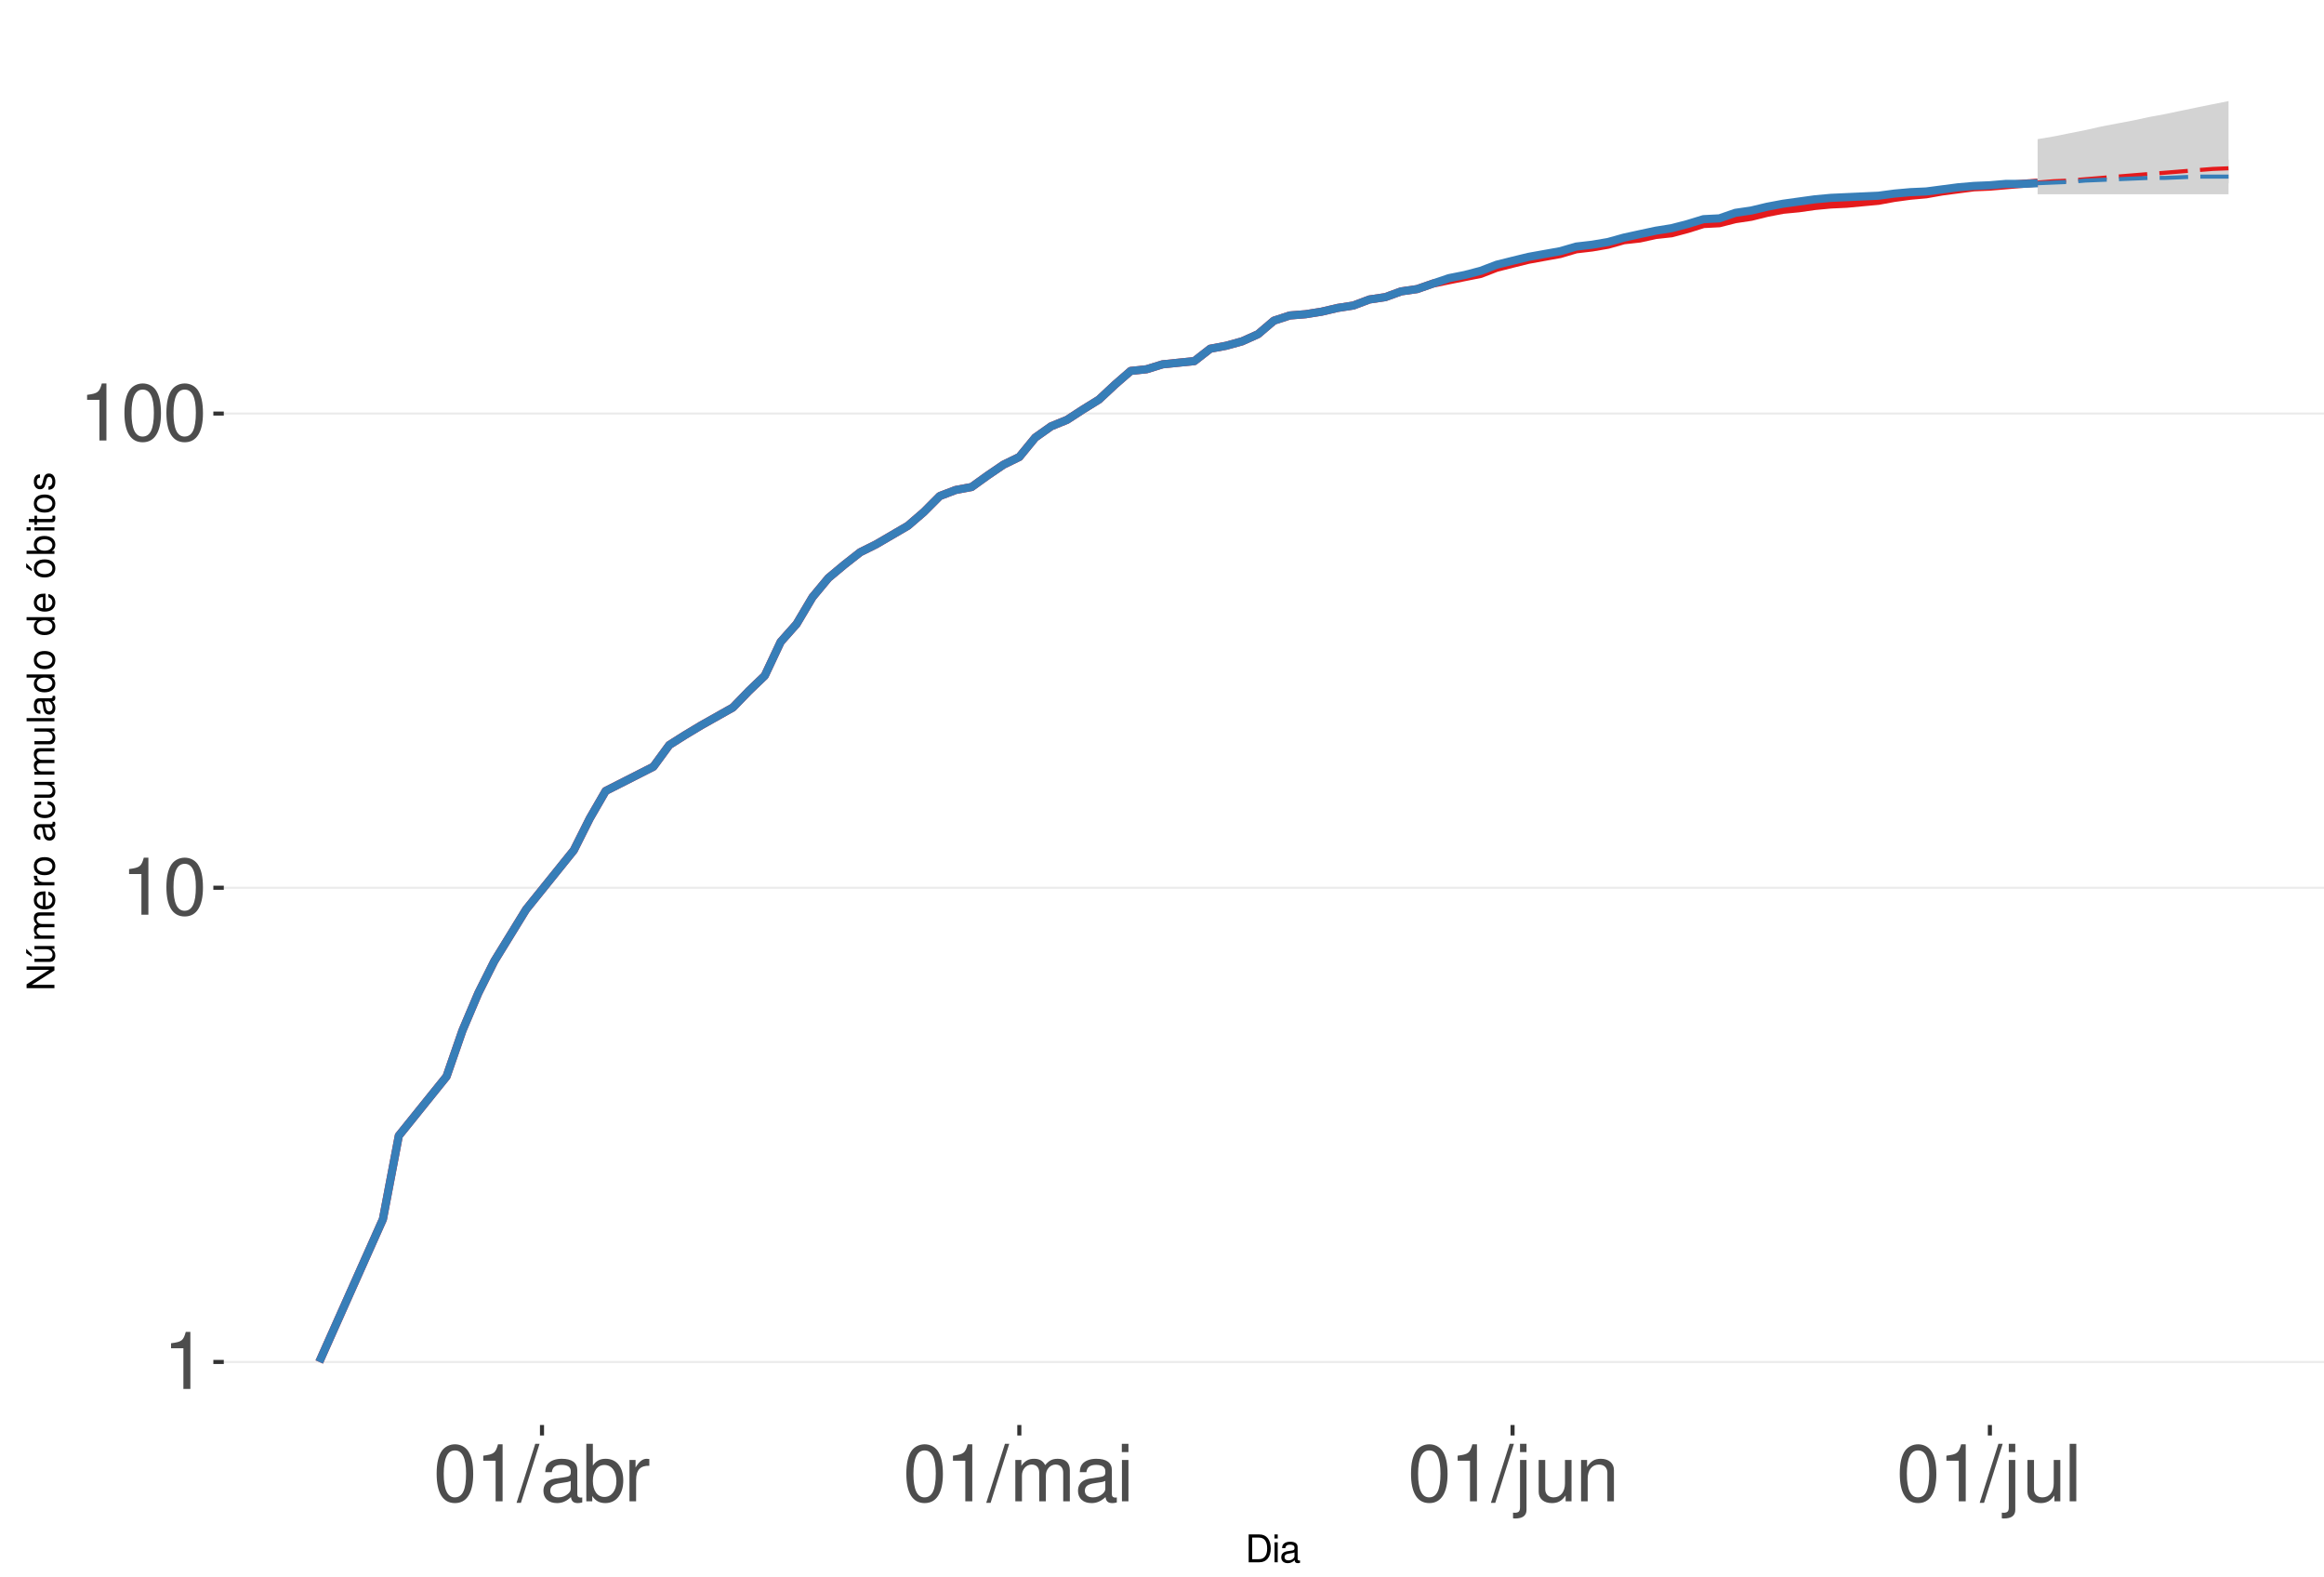
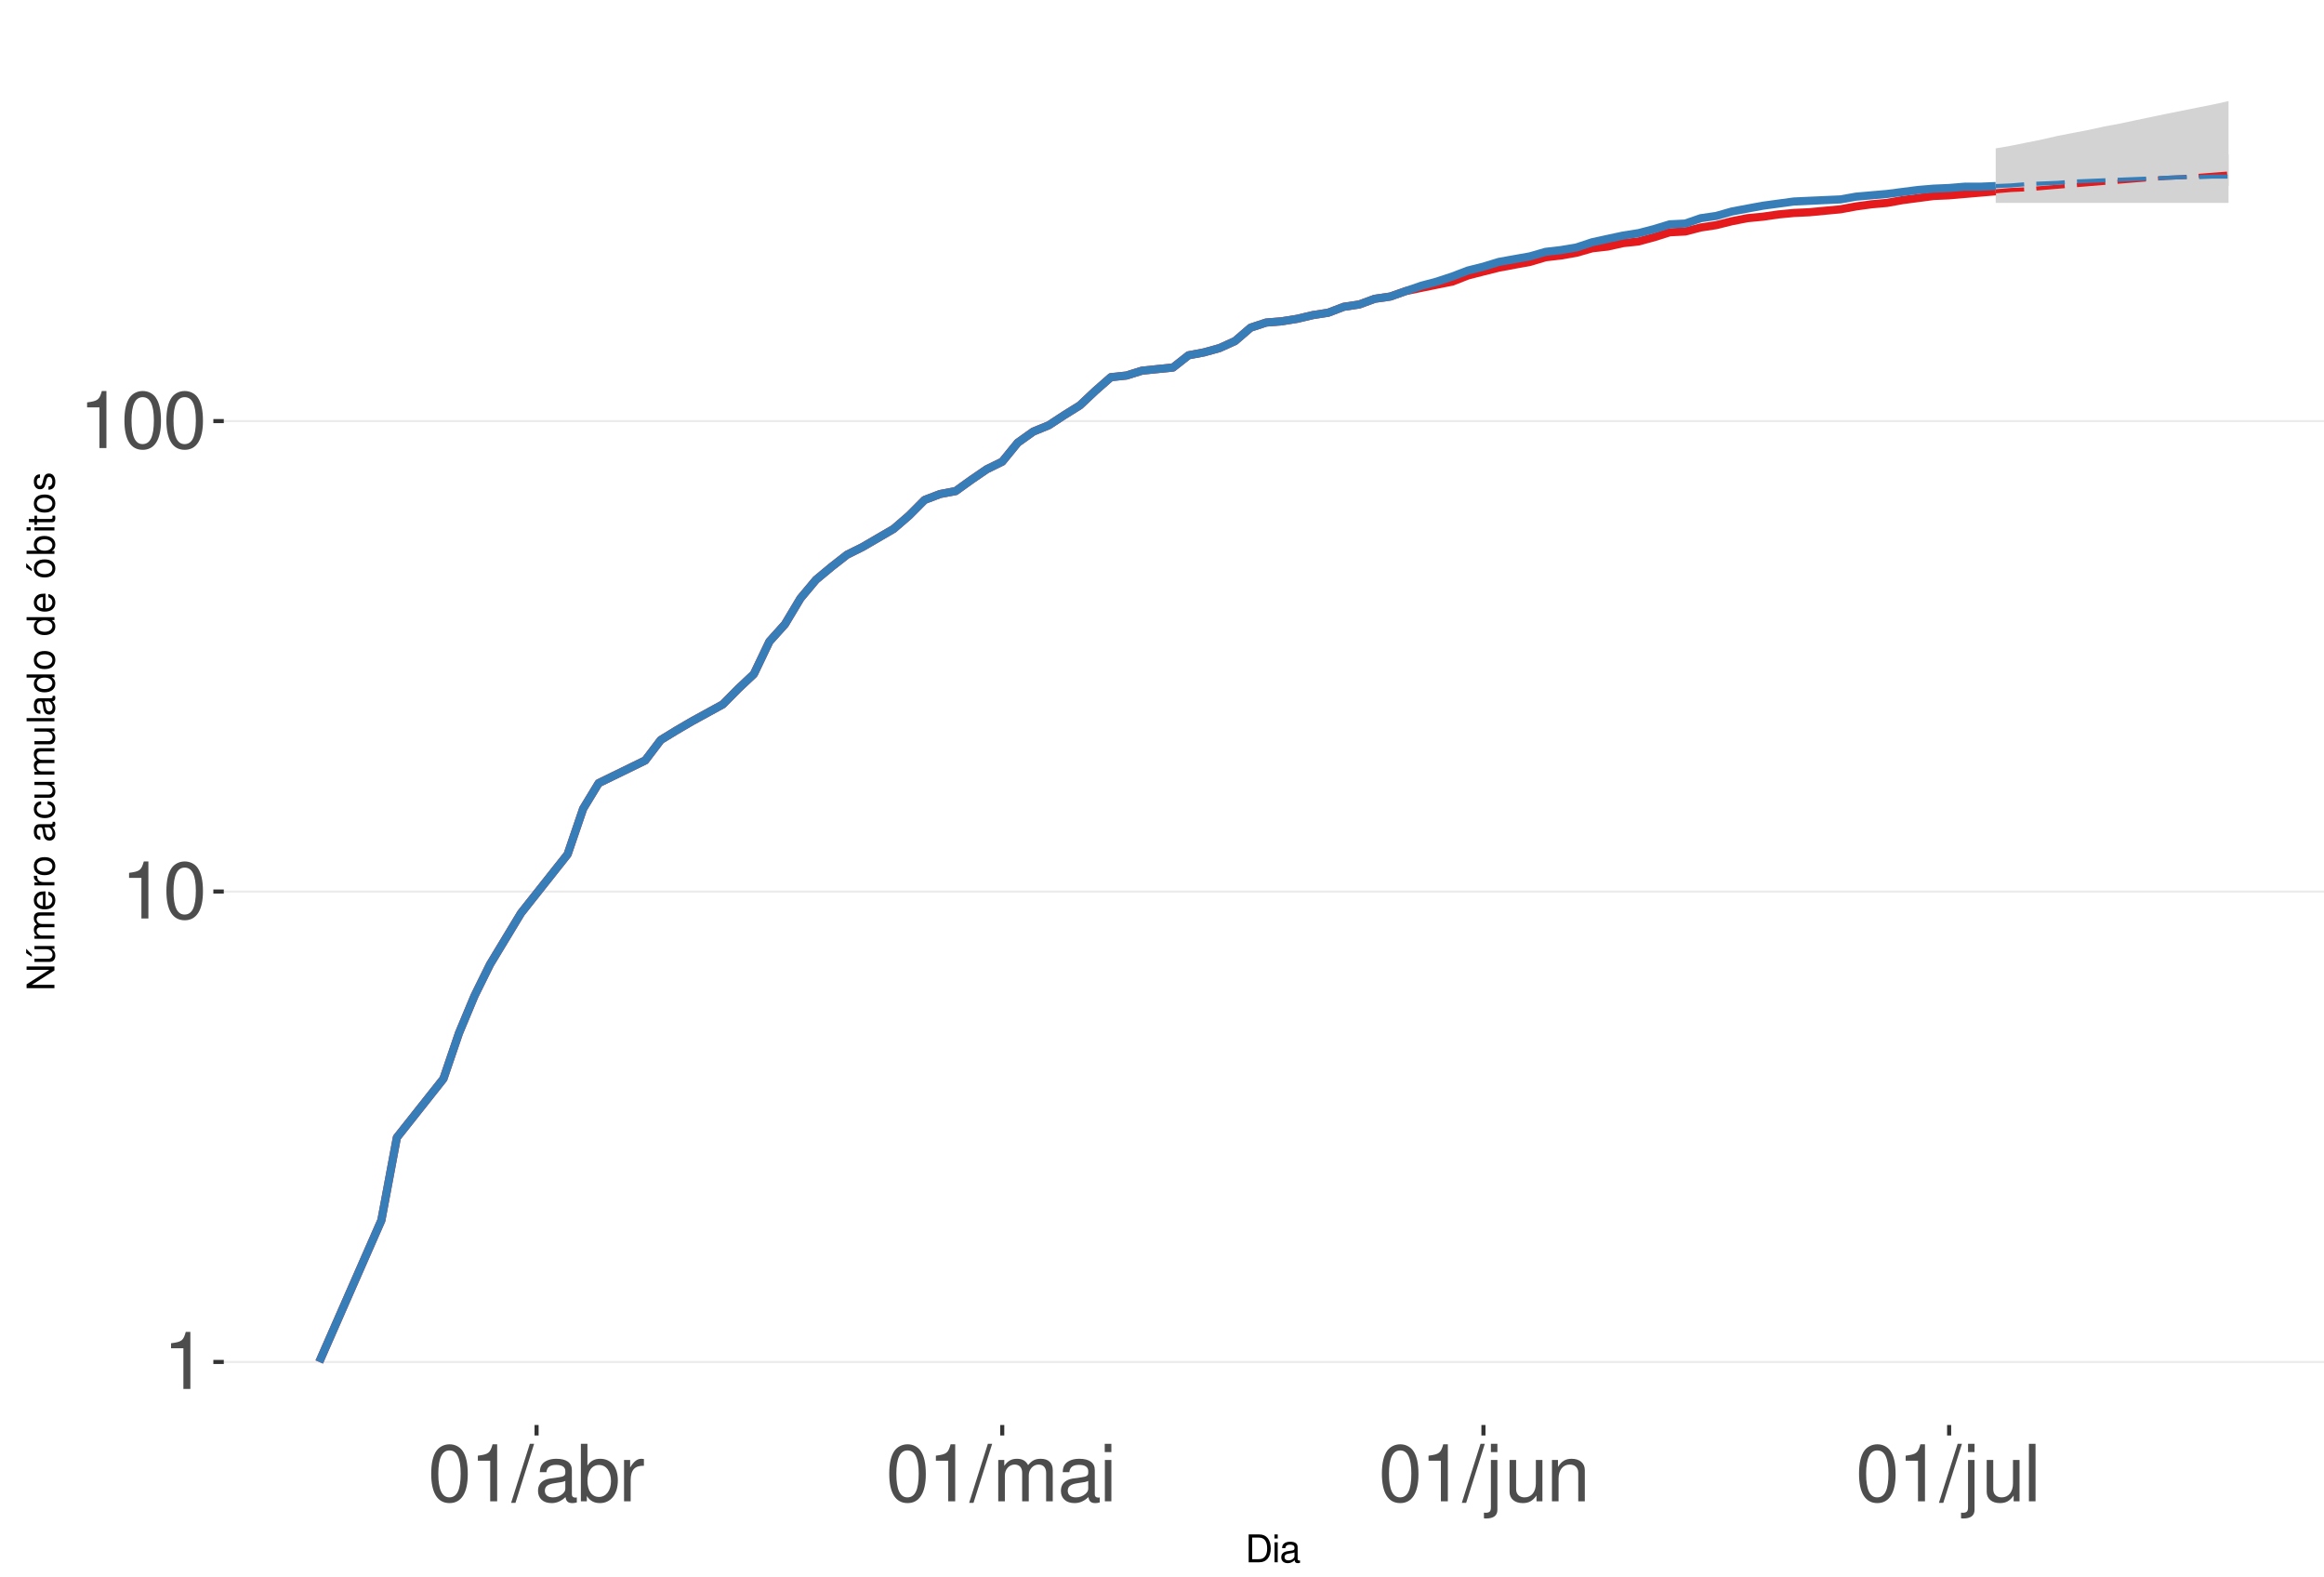
<svg xmlns="http://www.w3.org/2000/svg" xmlns:xlink="http://www.w3.org/1999/xlink" width="609pt" height="413pt" viewBox="0 0 609 413" version="1.1">
  <defs>
    <g>
      <symbol overflow="visible" id="glyph0-0">
        <path style="stroke:none;" d="" />
      </symbol>
      <symbol overflow="visible" id="glyph0-1">
        <path style="stroke:none;" d="M 5.344 -10.641 L 5.344 0 L 7.172 0 L 7.172 -14.938 L 5.969 -14.938 C 5.328 -12.641 4.922 -12.328 2.109 -11.953 L 2.109 -10.641 Z M 5.344 -10.641 " />
      </symbol>
      <symbol overflow="visible" id="glyph0-2">
        <path style="stroke:none;" d="M 5.688 -14.938 C 4.312 -14.938 3.078 -14.312 2.312 -13.297 C 1.359 -11.984 0.891 -10 0.891 -7.234 C 0.891 -2.188 2.547 0.469 5.688 0.469 C 8.781 0.469 10.469 -2.188 10.469 -7.109 C 10.469 -10 10.016 -11.938 9.047 -13.297 C 8.281 -14.328 7.062 -14.938 5.688 -14.938 Z M 5.688 -13.328 C 7.641 -13.328 8.609 -11.312 8.609 -7.266 C 8.609 -3.016 7.656 -1.031 5.641 -1.031 C 3.719 -1.031 2.75 -3.094 2.75 -7.203 C 2.75 -11.312 3.719 -13.328 5.688 -13.328 Z M 5.688 -13.328 " />
      </symbol>
      <symbol overflow="visible" id="glyph0-3">
        <path style="stroke:none;" d="M 4.734 -15.062 L -0.172 0.406 L 0.969 0.406 L 5.859 -15.062 Z M 4.734 -15.062 " />
      </symbol>
      <symbol overflow="visible" id="glyph0-4">
        <path style="stroke:none;" d="M 11.047 -1.016 C 10.859 -0.969 10.781 -0.969 10.672 -0.969 C 10.078 -0.969 9.75 -1.281 9.75 -1.812 L 9.75 -8.188 C 9.75 -10.094 8.344 -11.141 5.688 -11.141 C 4.094 -11.141 2.828 -10.672 2.094 -9.875 C 1.594 -9.312 1.391 -8.703 1.344 -7.625 L 3.078 -7.625 C 3.219 -8.938 4 -9.547 5.625 -9.547 C 7.188 -9.547 8.031 -8.969 8.031 -7.938 L 8.031 -7.484 C 8.016 -6.734 7.641 -6.469 6.234 -6.281 C 3.797 -5.969 3.422 -5.891 2.766 -5.625 C 1.516 -5.078 0.875 -4.125 0.875 -2.734 C 0.875 -0.766 2.234 0.469 4.422 0.469 C 5.781 0.469 6.875 0 8.094 -1.109 C 8.219 0 8.766 0.469 9.875 0.469 C 10.25 0.469 10.469 0.438 11.047 0.297 Z M 8.031 -3.406 C 8.031 -2.828 7.875 -2.484 7.359 -2 C 6.656 -1.359 5.797 -1.031 4.797 -1.031 C 3.453 -1.031 2.672 -1.672 2.672 -2.766 C 2.672 -3.906 3.406 -4.484 5.266 -4.75 C 7.109 -5 7.453 -5.078 8.031 -5.344 Z M 8.031 -3.406 " />
      </symbol>
      <symbol overflow="visible" id="glyph0-5">
        <path style="stroke:none;" d="M 1.109 -15.062 L 1.109 0 L 2.672 0 L 2.672 -1.391 C 3.484 -0.125 4.578 0.469 6.094 0.469 C 8.938 0.469 10.797 -1.859 10.797 -5.453 C 10.797 -8.969 9.047 -11.141 6.172 -11.141 C 4.688 -11.141 3.641 -10.578 2.828 -9.359 L 2.828 -15.062 Z M 5.844 -9.516 C 7.766 -9.516 9 -7.844 9 -5.266 C 9 -2.812 7.719 -1.141 5.844 -1.141 C 4 -1.141 2.828 -2.781 2.828 -5.328 C 2.828 -7.875 4 -9.516 5.844 -9.516 Z M 5.844 -9.516 " />
      </symbol>
      <symbol overflow="visible" id="glyph0-6">
        <path style="stroke:none;" d="M 1.422 -10.828 L 1.422 0 L 3.156 0 L 3.156 -5.625 C 3.188 -8.219 4.25 -9.375 6.625 -9.312 L 6.625 -11.078 C 6.344 -11.109 6.172 -11.141 5.969 -11.141 C 4.859 -11.141 4 -10.469 3.016 -8.859 L 3.016 -10.828 Z M 1.422 -10.828 " />
      </symbol>
      <symbol overflow="visible" id="glyph0-7">
        <path style="stroke:none;" d="M 1.453 -10.828 L 1.453 0 L 3.188 0 L 3.188 -6.797 C 3.188 -8.359 4.312 -9.625 5.719 -9.625 C 7 -9.625 7.719 -8.844 7.719 -7.453 L 7.719 0 L 9.453 0 L 9.453 -6.797 C 9.453 -8.359 10.594 -9.625 12 -9.625 C 13.266 -9.625 14 -8.812 14 -7.453 L 14 0 L 15.734 0 L 15.734 -8.125 C 15.734 -10.062 14.625 -11.141 12.594 -11.141 C 11.156 -11.141 10.281 -10.703 9.281 -9.484 C 8.641 -10.641 7.766 -11.141 6.359 -11.141 C 4.922 -11.141 3.953 -10.594 3.031 -9.297 L 3.031 -10.828 Z M 1.453 -10.828 " />
      </symbol>
      <symbol overflow="visible" id="glyph0-8">
        <path style="stroke:none;" d="M 3.094 -10.828 L 1.391 -10.828 L 1.391 0 L 3.094 0 Z M 3.094 -15.062 L 1.359 -15.062 L 1.359 -12.891 L 3.094 -12.891 Z M 3.094 -15.062 " />
      </symbol>
      <symbol overflow="visible" id="glyph0-9">
        <path style="stroke:none;" d="M 1.453 -10.828 L 1.453 1.562 C 1.453 2.641 1.109 3 0.047 3 C -0.078 3 -0.141 3 -0.375 2.969 L -0.375 4.438 C -0.172 4.484 -0.062 4.5 0.203 4.5 C 2.141 4.5 3.156 3.734 3.156 2.25 L 3.156 -10.828 Z M 3.156 -15.062 L 1.453 -15.062 L 1.453 -12.891 L 3.156 -12.891 Z M 3.156 -15.062 " />
      </symbol>
      <symbol overflow="visible" id="glyph0-10">
        <path style="stroke:none;" d="M 9.953 0 L 9.953 -10.828 L 8.234 -10.828 L 8.234 -4.688 C 8.234 -2.484 7.078 -1.031 5.281 -1.031 C 3.922 -1.031 3.062 -1.859 3.062 -3.156 L 3.062 -10.828 L 1.344 -10.828 L 1.344 -2.484 C 1.344 -0.688 2.688 0.469 4.797 0.469 C 6.375 0.469 7.391 -0.078 8.406 -1.516 L 8.406 0 Z M 9.953 0 " />
      </symbol>
      <symbol overflow="visible" id="glyph0-11">
        <path style="stroke:none;" d="M 1.453 -10.828 L 1.453 0 L 3.188 0 L 3.188 -5.969 C 3.188 -8.188 4.344 -9.625 6.109 -9.625 C 7.484 -9.625 8.344 -8.797 8.344 -7.5 L 8.344 0 L 10.062 0 L 10.062 -8.188 C 10.062 -9.984 8.719 -11.141 6.625 -11.141 C 5.016 -11.141 3.984 -10.516 3.031 -9 L 3.031 -10.828 Z M 1.453 -10.828 " />
      </symbol>
      <symbol overflow="visible" id="glyph0-12">
        <path style="stroke:none;" d="M 3.141 -15.062 L 1.406 -15.062 L 1.406 0 L 3.141 0 Z M 3.141 -15.062 " />
      </symbol>
      <symbol overflow="visible" id="glyph1-0">
        <path style="stroke:none;" d="" />
      </symbol>
      <symbol overflow="visible" id="glyph1-1">
        <path style="stroke:none;" d="M 0.891 0 L 3.703 0 C 5.547 0 6.672 -1.375 6.672 -3.656 C 6.672 -5.906 5.547 -7.297 3.703 -7.297 L 0.891 -7.297 Z M 1.812 -0.812 L 1.812 -6.469 L 3.547 -6.469 C 4.984 -6.469 5.734 -5.5 5.734 -3.641 C 5.734 -1.797 4.984 -0.812 3.547 -0.812 Z M 1.812 -0.812 " />
      </symbol>
      <symbol overflow="visible" id="glyph1-2">
        <path style="stroke:none;" d="M 1.5 -5.234 L 0.672 -5.234 L 0.672 0 L 1.5 0 Z M 1.5 -7.297 L 0.656 -7.297 L 0.656 -6.234 L 1.5 -6.234 Z M 1.5 -7.297 " />
      </symbol>
      <symbol overflow="visible" id="glyph1-3">
        <path style="stroke:none;" d="M 5.344 -0.484 C 5.266 -0.469 5.219 -0.469 5.172 -0.469 C 4.875 -0.469 4.719 -0.625 4.719 -0.875 L 4.719 -3.953 C 4.719 -4.891 4.047 -5.391 2.75 -5.391 C 1.984 -5.391 1.375 -5.172 1.016 -4.781 C 0.766 -4.516 0.672 -4.203 0.656 -3.688 L 1.484 -3.688 C 1.562 -4.328 1.938 -4.625 2.719 -4.625 C 3.484 -4.625 3.891 -4.344 3.891 -3.844 L 3.891 -3.625 C 3.875 -3.266 3.703 -3.125 3.016 -3.047 C 1.844 -2.891 1.656 -2.844 1.344 -2.719 C 0.734 -2.453 0.422 -2 0.422 -1.312 C 0.422 -0.375 1.078 0.234 2.141 0.234 C 2.797 0.234 3.328 0 3.922 -0.547 C 3.984 0 4.234 0.234 4.781 0.234 C 4.953 0.234 5.062 0.203 5.344 0.141 Z M 3.891 -1.656 C 3.891 -1.375 3.812 -1.203 3.562 -0.969 C 3.219 -0.656 2.812 -0.5 2.312 -0.5 C 1.672 -0.5 1.297 -0.812 1.297 -1.344 C 1.297 -1.891 1.656 -2.172 2.547 -2.297 C 3.438 -2.422 3.609 -2.453 3.891 -2.594 Z M 3.891 -1.656 " />
      </symbol>
      <symbol overflow="visible" id="glyph2-0">
        <path style="stroke:none;" d="" />
      </symbol>
      <symbol overflow="visible" id="glyph2-1">
        <path style="stroke:none;" d="M -7.297 -6.453 L -7.297 -5.578 L -1.328 -5.578 L -7.297 -1.766 L -7.297 -0.766 L 0 -0.766 L 0 -1.641 L -5.906 -1.641 L 0 -5.406 L 0 -6.453 Z M -7.297 -6.453 " />
      </symbol>
      <symbol overflow="visible" id="glyph2-2">
        <path style="stroke:none;" d="M 0 -4.812 L -5.234 -4.812 L -5.234 -3.984 L -2.266 -3.984 C -1.203 -3.984 -0.5 -3.438 -0.5 -2.562 C -0.5 -1.906 -0.906 -1.484 -1.531 -1.484 L -5.234 -1.484 L -5.234 -0.656 L -1.203 -0.656 C -0.328 -0.656 0.234 -1.297 0.234 -2.312 C 0.234 -3.094 -0.047 -3.578 -0.734 -4.062 L 0 -4.062 Z M -7.406 -2.953 L -5.922 -2 L -5.922 -2.594 L -7.406 -4.094 Z M -7.406 -2.953 " />
      </symbol>
      <symbol overflow="visible" id="glyph2-3">
        <path style="stroke:none;" d="M -5.234 -0.703 L 0 -0.703 L 0 -1.547 L -3.297 -1.547 C -4.047 -1.547 -4.656 -2.094 -4.656 -2.766 C -4.656 -3.391 -4.281 -3.734 -3.609 -3.734 L 0 -3.734 L 0 -4.578 L -3.297 -4.578 C -4.047 -4.578 -4.656 -5.125 -4.656 -5.812 C -4.656 -6.422 -4.266 -6.781 -3.609 -6.781 L 0 -6.781 L 0 -7.625 L -3.938 -7.625 C -4.875 -7.625 -5.391 -7.078 -5.391 -6.094 C -5.391 -5.406 -5.188 -4.984 -4.594 -4.484 C -5.156 -4.188 -5.391 -3.766 -5.391 -3.078 C -5.391 -2.375 -5.125 -1.906 -4.5 -1.469 L -5.234 -1.469 Z M -5.234 -0.703 " />
      </symbol>
      <symbol overflow="visible" id="glyph2-4">
        <path style="stroke:none;" d="M -2.344 -5.125 C -3.141 -5.125 -3.625 -5.062 -4.016 -4.922 C -4.875 -4.578 -5.391 -3.781 -5.391 -2.797 C -5.391 -1.344 -4.281 -0.406 -2.547 -0.406 C -0.812 -0.406 0.234 -1.297 0.234 -2.781 C 0.234 -3.984 -0.453 -4.812 -1.594 -5.016 L -1.594 -4.188 C -0.906 -3.953 -0.547 -3.484 -0.547 -2.812 C -0.547 -2.281 -0.781 -1.828 -1.219 -1.547 C -1.516 -1.344 -1.812 -1.281 -2.344 -1.266 Z M -3.016 -1.297 C -3.984 -1.359 -4.625 -1.953 -4.625 -2.797 C -4.625 -3.641 -3.953 -4.234 -3.016 -4.234 Z M -3.016 -1.297 " />
      </symbol>
      <symbol overflow="visible" id="glyph2-5">
        <path style="stroke:none;" d="M -5.234 -0.688 L 0 -0.688 L 0 -1.531 L -2.719 -1.531 C -3.984 -1.547 -4.547 -2.062 -4.516 -3.203 L -5.359 -3.203 C -5.375 -3.062 -5.391 -2.984 -5.391 -2.891 C -5.391 -2.344 -5.062 -1.938 -4.297 -1.453 L -5.234 -1.453 Z M -5.234 -0.688 " />
      </symbol>
      <symbol overflow="visible" id="glyph2-6">
        <path style="stroke:none;" d="M -5.391 -2.719 C -5.391 -1.234 -4.344 -0.359 -2.578 -0.359 C -0.812 -0.359 0.234 -1.234 0.234 -2.734 C 0.234 -4.203 -0.812 -5.094 -2.547 -5.094 C -4.359 -5.094 -5.391 -4.234 -5.391 -2.719 Z M -4.625 -2.734 C -4.625 -3.672 -3.844 -4.234 -2.547 -4.234 C -1.312 -4.234 -0.547 -3.656 -0.547 -2.734 C -0.547 -1.797 -1.312 -1.234 -2.578 -1.234 C -3.844 -1.234 -4.625 -1.797 -4.625 -2.734 Z M -4.625 -2.734 " />
      </symbol>
      <symbol overflow="visible" id="glyph2-7">
        <path style="stroke:none;" d="" />
      </symbol>
      <symbol overflow="visible" id="glyph2-8">
        <path style="stroke:none;" d="M -0.484 -5.344 C -0.469 -5.266 -0.469 -5.219 -0.469 -5.172 C -0.469 -4.875 -0.625 -4.719 -0.875 -4.719 L -3.953 -4.719 C -4.891 -4.719 -5.391 -4.047 -5.391 -2.75 C -5.391 -1.984 -5.172 -1.375 -4.781 -1.016 C -4.516 -0.766 -4.203 -0.672 -3.688 -0.656 L -3.688 -1.484 C -4.328 -1.562 -4.625 -1.938 -4.625 -2.719 C -4.625 -3.484 -4.344 -3.891 -3.844 -3.891 L -3.625 -3.891 C -3.266 -3.875 -3.125 -3.703 -3.047 -3.016 C -2.891 -1.844 -2.844 -1.656 -2.719 -1.344 C -2.453 -0.734 -2 -0.422 -1.312 -0.422 C -0.375 -0.422 0.234 -1.078 0.234 -2.141 C 0.234 -2.797 0 -3.328 -0.547 -3.922 C 0 -3.984 0.234 -4.234 0.234 -4.781 C 0.234 -4.953 0.203 -5.062 0.141 -5.344 Z M -1.656 -3.891 C -1.375 -3.891 -1.203 -3.812 -0.969 -3.562 C -0.656 -3.219 -0.5 -2.812 -0.5 -2.312 C -0.5 -1.672 -0.812 -1.297 -1.344 -1.297 C -1.891 -1.297 -2.172 -1.656 -2.297 -2.547 C -2.422 -3.438 -2.453 -3.609 -2.594 -3.891 Z M -1.656 -3.891 " />
      </symbol>
      <symbol overflow="visible" id="glyph2-9">
        <path style="stroke:none;" d="M -3.484 -4.703 C -3.984 -4.672 -4.312 -4.562 -4.609 -4.359 C -5.094 -4 -5.391 -3.375 -5.391 -2.641 C -5.391 -1.219 -4.266 -0.312 -2.531 -0.312 C -0.844 -0.312 0.234 -1.203 0.234 -2.625 C 0.234 -3.875 -0.516 -4.672 -1.797 -4.766 L -1.797 -3.938 C -0.953 -3.797 -0.547 -3.359 -0.547 -2.656 C -0.547 -1.734 -1.297 -1.188 -2.531 -1.188 C -3.844 -1.188 -4.625 -1.719 -4.625 -2.625 C -4.625 -3.328 -4.203 -3.766 -3.484 -3.875 Z M -3.484 -4.703 " />
      </symbol>
      <symbol overflow="visible" id="glyph2-10">
        <path style="stroke:none;" d="M 0 -4.812 L -5.234 -4.812 L -5.234 -3.984 L -2.266 -3.984 C -1.203 -3.984 -0.5 -3.438 -0.5 -2.562 C -0.5 -1.906 -0.906 -1.484 -1.531 -1.484 L -5.234 -1.484 L -5.234 -0.656 L -1.203 -0.656 C -0.328 -0.656 0.234 -1.297 0.234 -2.312 C 0.234 -3.094 -0.047 -3.578 -0.734 -4.062 L 0 -4.062 Z M 0 -4.812 " />
      </symbol>
      <symbol overflow="visible" id="glyph2-11">
        <path style="stroke:none;" d="M -7.297 -1.516 L -7.297 -0.688 L 0 -0.688 L 0 -1.516 Z M -7.297 -1.516 " />
      </symbol>
      <symbol overflow="visible" id="glyph2-12">
        <path style="stroke:none;" d="M -7.297 -4.953 L -7.297 -4.125 L -4.578 -4.125 C -5.109 -3.766 -5.391 -3.203 -5.391 -2.516 C -5.391 -1.156 -4.297 -0.266 -2.625 -0.266 C -0.859 -0.266 0.234 -1.125 0.234 -2.547 C 0.234 -3.266 -0.047 -3.766 -0.688 -4.203 L 0 -4.203 L 0 -4.953 Z M -4.609 -2.656 C -4.609 -3.547 -3.812 -4.125 -2.562 -4.125 C -1.344 -4.125 -0.547 -3.547 -0.547 -2.656 C -0.547 -1.734 -1.359 -1.125 -2.578 -1.125 C -3.797 -1.125 -4.609 -1.734 -4.609 -2.656 Z M -4.609 -2.656 " />
      </symbol>
      <symbol overflow="visible" id="glyph2-13">
        <path style="stroke:none;" d="M -5.391 -2.719 C -5.391 -1.234 -4.344 -0.359 -2.578 -0.359 C -0.812 -0.359 0.234 -1.234 0.234 -2.734 C 0.234 -4.203 -0.812 -5.094 -2.547 -5.094 C -4.359 -5.094 -5.391 -4.234 -5.391 -2.719 Z M -4.625 -2.734 C -4.625 -3.672 -3.844 -4.234 -2.547 -4.234 C -1.312 -4.234 -0.547 -3.656 -0.547 -2.734 C -0.547 -1.797 -1.312 -1.234 -2.578 -1.234 C -3.844 -1.234 -4.625 -1.797 -4.625 -2.734 Z M -7.406 -2.984 L -5.922 -2.016 L -5.922 -2.625 L -7.406 -4.109 Z M -7.406 -2.984 " />
      </symbol>
      <symbol overflow="visible" id="glyph2-14">
        <path style="stroke:none;" d="M -7.297 -0.547 L 0 -0.547 L 0 -1.297 L -0.672 -1.297 C -0.062 -1.688 0.234 -2.219 0.234 -2.953 C 0.234 -4.328 -0.906 -5.234 -2.641 -5.234 C -4.344 -5.234 -5.391 -4.375 -5.391 -2.984 C -5.391 -2.266 -5.125 -1.766 -4.531 -1.375 L -7.297 -1.375 Z M -4.609 -2.828 C -4.609 -3.766 -3.797 -4.359 -2.547 -4.359 C -1.359 -4.359 -0.547 -3.734 -0.547 -2.828 C -0.547 -1.938 -1.344 -1.375 -2.578 -1.375 C -3.812 -1.375 -4.609 -1.938 -4.609 -2.828 Z M -4.609 -2.828 " />
      </symbol>
      <symbol overflow="visible" id="glyph2-15">
        <path style="stroke:none;" d="M -5.234 -1.5 L -5.234 -0.672 L 0 -0.672 L 0 -1.5 Z M -7.297 -1.5 L -7.297 -0.656 L -6.234 -0.656 L -6.234 -1.5 Z M -7.297 -1.5 " />
      </symbol>
      <symbol overflow="visible" id="glyph2-16">
        <path style="stroke:none;" d="M -5.234 -2.547 L -5.234 -1.688 L -6.688 -1.688 L -6.688 -0.844 L -5.234 -0.844 L -5.234 -0.141 L -4.562 -0.141 L -4.562 -0.844 L -0.594 -0.844 C -0.062 -0.844 0.234 -1.203 0.234 -1.859 C 0.234 -2.078 0.203 -2.266 0.156 -2.547 L -0.547 -2.547 C -0.516 -2.422 -0.5 -2.312 -0.5 -2.141 C -0.5 -1.781 -0.594 -1.688 -0.969 -1.688 L -4.562 -1.688 L -4.562 -2.547 Z M -5.234 -2.547 " />
      </symbol>
      <symbol overflow="visible" id="glyph2-17">
        <path style="stroke:none;" d="M -3.781 -4.375 C -4.812 -4.375 -5.391 -3.688 -5.391 -2.484 C -5.391 -1.266 -4.766 -0.469 -3.797 -0.469 C -2.969 -0.469 -2.578 -0.891 -2.281 -2.125 L -2.094 -2.906 C -1.953 -3.484 -1.734 -3.719 -1.375 -3.719 C -0.875 -3.719 -0.547 -3.234 -0.547 -2.5 C -0.547 -2.047 -0.672 -1.672 -0.891 -1.453 C -1.047 -1.328 -1.188 -1.266 -1.562 -1.219 L -1.562 -0.344 C -0.344 -0.375 0.234 -1.062 0.234 -2.438 C 0.234 -3.75 -0.422 -4.594 -1.438 -4.594 C -2.203 -4.594 -2.641 -4.156 -2.891 -3.109 L -3.078 -2.312 C -3.234 -1.625 -3.453 -1.344 -3.828 -1.344 C -4.312 -1.344 -4.625 -1.766 -4.625 -2.453 C -4.625 -3.125 -4.328 -3.484 -3.781 -3.5 Z M -3.781 -4.375 " />
      </symbol>
    </g>
    <clipPath id="clip1">
      <path d="M 58.645 9.961 L 609 9.961 L 609 373.328 L 58.645 373.328 Z M 58.645 9.961 " />
    </clipPath>
    <clipPath id="clip2">
      <path d="M 58.645 356 L 609 356 L 609 358 L 58.645 358 Z M 58.645 356 " />
    </clipPath>
    <clipPath id="clip3">
-       <path d="M 58.645 232 L 609 232 L 609 233 L 58.645 233 Z M 58.645 232 " />
+       <path d="M 58.645 233 L 609 233 L 609 234 L 58.645 234 Z M 58.645 233 " />
    </clipPath>
    <clipPath id="clip4">
-       <path d="M 58.645 108 L 609 108 L 609 109 L 58.645 109 Z M 58.645 108 " />
+       <path d="M 58.645 110 L 609 110 L 609 111 L 58.645 111 Z M 58.645 110 " />
    </clipPath>
  </defs>
  <g id="surface255">
    <rect x="0" y="0" width="609" height="413" style="fill:rgb(100%,100%,100%);fill-opacity:1;stroke:none;" />
    <rect x="0" y="0" width="609" height="413" style="fill:rgb(100%,100%,100%);fill-opacity:1;stroke:none;" />
    <path style="fill:none;stroke-width:1.067;stroke-linecap:round;stroke-linejoin:round;stroke:rgb(100%,100%,100%);stroke-opacity:1;stroke-miterlimit:10;" d="M 0 413 L 609 413 L 609 0 L 0 0 Z M 0 413 " />
    <g clip-path="url(#clip1)" clip-rule="nonzero">
      <path style=" stroke:none;fill-rule:nonzero;fill:rgb(100%,100%,100%);fill-opacity:1;" d="M 58.645 373.328 L 609 373.328 L 609 9.961 L 58.645 9.961 Z M 58.645 373.328 " />
    </g>
    <g clip-path="url(#clip2)" clip-rule="nonzero">
      <path style="fill:none;stroke-width:0.533;stroke-linecap:butt;stroke-linejoin:round;stroke:rgb(92.157%,92.157%,92.157%);stroke-opacity:1;stroke-miterlimit:10;" d="M 58.645 356.812 L 609 356.812 " />
    </g>
    <g clip-path="url(#clip3)" clip-rule="nonzero">
-       <path style="fill:none;stroke-width:0.533;stroke-linecap:butt;stroke-linejoin:round;stroke:rgb(92.157%,92.157%,92.157%);stroke-opacity:1;stroke-miterlimit:10;" d="M 58.645 232.578 L 609 232.578 " />
+       <path style="fill:none;stroke-width:0.533;stroke-linecap:butt;stroke-linejoin:round;stroke:rgb(92.157%,92.157%,92.157%);stroke-opacity:1;stroke-miterlimit:10;" d="M 58.645 233.57 L 609 233.57 " />
    </g>
    <g clip-path="url(#clip4)" clip-rule="nonzero">
-       <path style="fill:none;stroke-width:0.533;stroke-linecap:butt;stroke-linejoin:round;stroke:rgb(92.157%,92.157%,92.157%);stroke-opacity:1;stroke-miterlimit:10;" d="M 58.645 108.344 L 609 108.344 " />
-     </g>
-     <path style=" stroke:none;fill-rule:nonzero;fill:rgb(82.745%,82.745%,82.745%);fill-opacity:1;" d="M 533.953 36.457 L 538.121 35.75 L 542.289 34.914 L 546.461 34.09 L 550.629 33.145 L 554.797 32.348 L 558.969 31.562 L 563.137 30.66 L 567.305 29.898 L 571.477 29.023 L 575.645 28.16 L 579.816 27.312 L 583.984 26.48 L 583.984 50.898 L 533.953 50.898 Z M 533.953 36.457 " />
-     <path style=" stroke:none;fill-rule:nonzero;fill:rgb(82.745%,82.745%,82.745%);fill-opacity:1;" d="M 533.953 48 L 538.121 47.301 L 542.289 46.609 L 546.461 45.926 L 550.629 45.254 L 554.797 44.586 L 558.969 44.09 L 563.137 43.441 L 567.305 42.957 L 571.477 42.477 L 575.645 42.16 L 579.816 42 L 583.984 41.844 L 583.984 48 Z M 533.953 48 " />
-     <path style="fill:none;stroke-width:2.134;stroke-linecap:butt;stroke-linejoin:round;stroke:rgb(89.412%,10.196%,10.98%);stroke-opacity:1;stroke-miterlimit:10;" d="M 83.66 356.812 L 100.34 319.414 L 104.508 297.539 L 117.016 282.016 L 121.184 269.977 L 125.355 260.141 L 129.523 251.824 L 137.863 238.262 L 150.371 222.742 L 154.539 214.426 L 158.711 207.219 L 171.219 200.863 L 175.387 195.18 L 179.555 192.547 L 183.727 190.039 L 192.066 185.344 L 196.234 181.023 L 200.402 177.027 L 204.574 168.16 L 208.742 163.469 L 212.91 156.449 L 217.082 151.426 L 221.25 147.945 L 225.418 144.676 L 229.59 142.598 L 237.926 137.734 L 242.098 134.137 L 246.266 129.953 L 250.434 128.367 L 254.605 127.59 L 258.773 124.59 L 262.945 121.75 L 267.113 119.715 L 271.281 114.633 L 275.453 111.684 L 279.621 109.988 L 283.789 107.277 L 287.961 104.695 L 292.129 100.805 L 296.297 97.176 L 300.469 96.738 L 304.637 95.449 L 308.805 95.027 L 312.977 94.605 L 317.145 91.359 L 321.316 90.578 L 325.484 89.426 L 329.652 87.559 L 333.824 84.008 L 337.992 82.648 L 342.16 82.316 L 346.332 81.652 L 350.5 80.676 L 354.668 80.035 L 358.84 78.461 L 363.008 77.844 L 367.176 76.332 L 371.348 75.738 L 375.516 74.285 L 379.684 73.43 L 383.855 72.59 L 388.023 71.762 L 392.195 70.145 L 396.363 69.09 L 400.531 68.059 L 404.703 67.297 L 408.871 66.547 L 413.039 65.316 L 417.211 64.832 L 421.379 64.113 L 425.547 62.938 L 429.719 62.477 L 433.887 61.562 L 438.055 61.109 L 442.227 59.996 L 446.395 58.691 L 450.566 58.477 L 454.734 57.418 L 458.902 56.793 L 463.074 55.762 L 467.242 54.957 L 471.41 54.555 L 475.582 53.961 L 479.75 53.57 L 483.918 53.375 L 488.09 52.984 L 492.258 52.602 L 496.426 51.836 L 500.598 51.273 L 504.766 50.898 L 508.934 50.16 L 513.105 49.613 L 517.273 49.07 L 521.445 48.891 L 529.781 48.18 L 533.953 47.824 " />
-     <path style="fill:none;stroke-width:1.067;stroke-linecap:butt;stroke-linejoin:round;stroke:rgb(89.412%,10.196%,10.98%);stroke-opacity:1;stroke-dasharray:7.469,3.201;stroke-miterlimit:10;" d="M 533.953 47.824 L 538.121 47.477 L 542.289 47.301 L 546.461 46.953 L 554.797 46.266 L 558.969 45.926 L 567.305 45.254 L 571.477 44.918 L 575.645 44.586 L 579.816 44.258 L 583.984 44.09 " />
-     <path style="fill:none;stroke-width:2.134;stroke-linecap:butt;stroke-linejoin:round;stroke:rgb(21.569%,49.412%,72.157%);stroke-opacity:1;stroke-miterlimit:10;" d="M 83.66 356.812 L 100.34 319.414 L 104.508 297.539 L 117.016 282.016 L 121.184 269.977 L 125.355 260.141 L 129.523 251.824 L 137.863 238.262 L 150.371 222.742 L 154.539 214.426 L 158.711 207.219 L 171.219 200.863 L 175.387 195.18 L 179.555 192.547 L 183.727 190.039 L 192.066 185.344 L 196.234 181.023 L 200.402 177.027 L 204.574 168.16 L 208.742 163.469 L 212.91 156.449 L 217.082 151.426 L 221.25 147.945 L 225.418 144.676 L 229.59 142.598 L 237.926 137.734 L 242.098 134.137 L 246.266 129.953 L 250.434 128.367 L 254.605 127.59 L 258.773 124.59 L 262.945 121.75 L 267.113 119.715 L 271.281 114.633 L 275.453 111.684 L 279.621 109.988 L 283.789 107.277 L 287.961 104.695 L 292.129 100.805 L 296.297 97.176 L 300.469 96.738 L 304.637 95.449 L 308.805 95.027 L 312.977 94.605 L 317.145 91.359 L 321.316 90.578 L 325.484 89.426 L 329.652 87.559 L 333.824 84.008 L 337.992 82.648 L 342.16 82.316 L 346.332 81.652 L 350.5 80.676 L 354.668 80.035 L 358.84 78.461 L 363.008 77.844 L 367.176 76.332 L 371.348 75.738 L 375.516 74.285 L 379.684 72.867 L 383.855 72.035 L 388.023 70.945 L 392.195 69.352 L 396.363 68.312 L 400.531 67.297 L 404.703 66.547 L 408.871 65.805 L 413.039 64.594 L 417.211 64.113 L 421.379 63.406 L 425.547 62.246 L 429.719 61.336 L 433.887 60.441 L 438.055 59.777 L 442.227 58.691 L 446.395 57.418 L 450.566 57.207 L 454.734 55.762 L 458.902 55.156 L 463.074 54.16 L 467.242 53.375 L 471.41 52.793 L 475.582 52.219 L 479.75 51.836 L 483.918 51.648 L 488.09 51.461 L 492.258 51.273 L 496.426 50.715 L 500.598 50.344 L 504.766 50.16 L 508.934 49.613 L 513.105 49.07 L 517.273 48.711 L 521.445 48.535 L 525.613 48.18 L 529.781 48.18 L 533.953 48 " />
-     <path style="fill:none;stroke-width:1.067;stroke-linecap:butt;stroke-linejoin:round;stroke:rgb(21.569%,49.412%,72.157%);stroke-opacity:1;stroke-dasharray:7.469,3.201;stroke-miterlimit:10;" d="M 533.953 48 L 538.121 47.824 L 542.289 47.652 L 546.461 47.301 L 550.629 47.129 L 554.797 46.953 L 558.969 46.781 L 563.137 46.609 L 567.305 46.609 L 571.477 46.438 L 575.645 46.266 L 583.984 46.266 " />
+       <path style="fill:none;stroke-width:0.533;stroke-linecap:butt;stroke-linejoin:round;stroke:rgb(92.157%,92.157%,92.157%);stroke-opacity:1;stroke-miterlimit:10;" d="M 58.645 110.324 L 609 110.324 " />
+     </g>
+     <path style=" stroke:none;fill-rule:nonzero;fill:rgb(82.745%,82.745%,82.745%);fill-opacity:1;" d="M 522.969 38.871 L 527.035 38.172 L 531.105 37.344 L 535.172 36.527 L 539.238 35.594 L 543.309 34.805 L 547.375 34.027 L 551.441 33.133 L 555.512 32.379 L 559.578 31.512 L 563.645 30.66 L 567.715 29.82 L 571.781 28.996 L 575.848 28.184 L 579.918 27.379 L 583.984 26.48 L 583.984 53.156 L 522.969 53.156 Z M 522.969 38.871 " />
+     <path style=" stroke:none;fill-rule:nonzero;fill:rgb(82.745%,82.745%,82.745%);fill-opacity:1;" d="M 522.969 48.742 L 527.035 47.902 L 531.105 47.074 L 535.172 46.262 L 539.238 45.617 L 543.309 44.984 L 547.375 44.199 L 551.441 43.578 L 555.512 43.121 L 559.578 42.516 L 563.645 42.062 L 567.715 41.469 L 571.781 41.027 L 575.848 40.734 L 579.918 40.445 L 583.984 40.445 L 583.984 48.742 Z M 522.969 48.742 " />
+     <path style="fill:none;stroke-width:2.134;stroke-linecap:butt;stroke-linejoin:round;stroke:rgb(89.412%,10.196%,10.98%);stroke-opacity:1;stroke-miterlimit:10;" d="M 83.66 356.812 L 99.934 319.711 L 104 298.012 L 116.203 282.613 L 120.27 270.668 L 124.336 260.91 L 128.406 252.66 L 136.539 239.207 L 148.742 223.809 L 152.812 211.867 L 156.879 205.168 L 169.082 199.215 L 173.148 193.859 L 177.219 191.367 L 181.285 188.988 L 189.422 184.527 L 193.488 180.406 L 197.555 176.582 L 201.625 168.066 L 205.691 163.543 L 209.758 156.758 L 213.828 151.891 L 217.895 148.508 L 221.961 145.328 L 226.031 143.305 L 234.164 138.566 L 238.234 135.055 L 242.301 130.969 L 246.367 129.418 L 250.434 128.656 L 254.504 125.723 L 258.57 122.941 L 262.637 120.949 L 266.707 115.965 L 270.773 113.07 L 274.84 111.406 L 278.91 108.742 L 282.977 106.207 L 287.043 102.383 L 291.113 98.812 L 295.18 98.383 L 299.246 97.113 L 303.316 96.695 L 307.383 96.285 L 311.449 93.086 L 315.52 92.316 L 319.586 91.184 L 323.652 89.344 L 327.723 85.844 L 331.789 84.504 L 335.855 84.176 L 339.926 83.523 L 343.992 82.559 L 348.059 81.926 L 352.129 80.375 L 356.195 79.766 L 360.262 78.273 L 364.328 77.688 L 368.398 76.254 L 372.465 75.41 L 376.531 74.582 L 380.602 73.766 L 384.668 72.168 L 388.734 71.125 L 392.805 70.105 L 396.871 69.355 L 400.938 68.613 L 405.008 67.398 L 409.074 66.922 L 413.141 66.215 L 417.211 65.051 L 421.277 64.594 L 425.344 63.691 L 429.414 63.246 L 433.48 62.145 L 437.547 60.855 L 441.617 60.645 L 445.684 59.598 L 449.75 58.977 L 453.82 57.961 L 457.887 57.164 L 461.953 56.77 L 466.023 56.18 L 470.09 55.793 L 474.156 55.602 L 478.223 55.215 L 482.293 54.836 L 486.359 54.082 L 490.426 53.523 L 494.496 53.156 L 498.562 52.422 L 502.629 51.883 L 506.699 51.348 L 510.766 51.168 L 514.832 50.816 L 518.902 50.465 L 522.969 50.117 " />
+     <path style="fill:none;stroke-width:1.067;stroke-linecap:butt;stroke-linejoin:round;stroke:rgb(89.412%,10.196%,10.98%);stroke-opacity:1;stroke-dasharray:7.469,3.201;stroke-miterlimit:10;" d="M 522.969 50.117 L 527.035 49.77 L 531.105 49.598 L 535.172 49.254 L 539.238 48.914 L 543.309 48.574 L 551.441 47.902 L 555.512 47.57 L 559.578 47.238 L 563.645 46.91 L 567.715 46.586 L 571.781 46.422 L 575.848 46.098 L 579.918 45.777 L 583.984 45.457 " />
+     <path style="fill:none;stroke-width:2.134;stroke-linecap:butt;stroke-linejoin:round;stroke:rgb(21.569%,49.412%,72.157%);stroke-opacity:1;stroke-miterlimit:10;" d="M 83.66 356.812 L 99.934 319.711 L 104 298.012 L 116.203 282.613 L 120.27 270.668 L 124.336 260.91 L 128.406 252.66 L 136.539 239.207 L 148.742 223.809 L 152.812 211.867 L 156.879 205.168 L 169.082 199.215 L 173.148 193.859 L 177.219 191.367 L 181.285 188.988 L 189.422 184.527 L 193.488 180.406 L 197.555 176.582 L 201.625 168.066 L 205.691 163.543 L 209.758 156.758 L 213.828 151.891 L 217.895 148.508 L 221.961 145.328 L 226.031 143.305 L 234.164 138.566 L 238.234 135.055 L 242.301 130.969 L 246.367 129.418 L 250.434 128.656 L 254.504 125.723 L 258.57 122.941 L 262.637 120.949 L 266.707 115.965 L 270.773 113.07 L 274.84 111.406 L 278.91 108.742 L 282.977 106.207 L 287.043 102.383 L 291.113 98.812 L 295.18 98.383 L 299.246 97.113 L 303.316 96.695 L 307.383 96.285 L 311.449 93.086 L 315.52 92.316 L 319.586 91.184 L 323.652 89.344 L 327.723 85.844 L 331.789 84.504 L 335.855 84.176 L 339.926 83.523 L 343.992 82.559 L 348.059 81.926 L 352.129 80.375 L 356.195 79.766 L 360.262 78.273 L 364.328 77.688 L 368.398 76.254 L 372.465 74.855 L 376.531 73.766 L 380.602 72.43 L 384.668 70.871 L 388.734 69.855 L 392.805 68.613 L 396.871 67.883 L 400.938 67.16 L 405.008 65.98 L 409.074 65.512 L 413.141 64.824 L 417.211 63.469 L 421.277 62.582 L 425.344 61.711 L 429.414 61.07 L 433.48 60.012 L 437.547 58.773 L 441.617 58.57 L 445.684 57.164 L 449.75 56.57 L 453.82 55.41 L 457.887 54.645 L 461.953 53.895 L 466.023 53.34 L 470.09 52.789 L 478.223 52.422 L 482.293 52.242 L 486.359 51.523 L 490.426 51.168 L 494.496 50.816 L 498.562 50.289 L 502.629 49.77 L 506.699 49.426 L 510.766 49.254 L 514.832 48.914 L 518.902 48.914 L 522.969 48.742 " />
+     <path style="fill:none;stroke-width:1.067;stroke-linecap:butt;stroke-linejoin:round;stroke:rgb(21.569%,49.412%,72.157%);stroke-opacity:1;stroke-dasharray:7.469,3.201;stroke-miterlimit:10;" d="M 522.969 48.742 L 527.035 48.574 L 531.105 48.238 L 539.238 47.902 L 543.309 47.57 L 547.375 47.406 L 551.441 47.238 L 555.512 47.074 L 559.578 46.91 L 563.645 46.75 L 567.715 46.586 L 571.781 46.422 L 575.848 46.422 L 579.918 46.262 L 583.984 46.262 " />
    <g style="fill:rgb(30.196%,30.196%,30.196%);fill-opacity:1;">
      <use xlink:href="#glyph0-1" x="42.715" y="363.866" />
    </g>
    <g style="fill:rgb(30.196%,30.196%,30.196%);fill-opacity:1;">
-       <use xlink:href="#glyph0-1" x="31.715" y="239.632" />
-       <use xlink:href="#glyph0-2" x="42.715" y="239.632" />
-     </g>
-     <g style="fill:rgb(30.196%,30.196%,30.196%);fill-opacity:1;">
-       <use xlink:href="#glyph0-1" x="20.715" y="115.397" />
-       <use xlink:href="#glyph0-2" x="31.715" y="115.397" />
-       <use xlink:href="#glyph0-2" x="42.715" y="115.397" />
+       <use xlink:href="#glyph0-1" x="31.715" y="240.624" />
+       <use xlink:href="#glyph0-2" x="42.715" y="240.624" />
+     </g>
+     <g style="fill:rgb(30.196%,30.196%,30.196%);fill-opacity:1;">
+       <use xlink:href="#glyph0-1" x="20.715" y="117.378" />
+       <use xlink:href="#glyph0-2" x="31.715" y="117.378" />
+       <use xlink:href="#glyph0-2" x="42.715" y="117.378" />
    </g>
    <path style="fill:none;stroke-width:1.067;stroke-linecap:butt;stroke-linejoin:round;stroke:rgb(20%,20%,20%);stroke-opacity:1;stroke-miterlimit:10;" d="M 55.906 356.812 L 58.645 356.812 " />
-     <path style="fill:none;stroke-width:1.067;stroke-linecap:butt;stroke-linejoin:round;stroke:rgb(20%,20%,20%);stroke-opacity:1;stroke-miterlimit:10;" d="M 55.906 232.578 L 58.645 232.578 " />
-     <path style="fill:none;stroke-width:1.067;stroke-linecap:butt;stroke-linejoin:round;stroke:rgb(20%,20%,20%);stroke-opacity:1;stroke-miterlimit:10;" d="M 55.906 108.344 L 58.645 108.344 " />
-     <path style="fill:none;stroke-width:1.067;stroke-linecap:butt;stroke-linejoin:round;stroke:rgb(20%,20%,20%);stroke-opacity:1;stroke-miterlimit:10;" d="M 142.031 376.07 L 142.031 373.328 " />
-     <path style="fill:none;stroke-width:1.067;stroke-linecap:butt;stroke-linejoin:round;stroke:rgb(20%,20%,20%);stroke-opacity:1;stroke-miterlimit:10;" d="M 267.113 376.07 L 267.113 373.328 " />
-     <path style="fill:none;stroke-width:1.067;stroke-linecap:butt;stroke-linejoin:round;stroke:rgb(20%,20%,20%);stroke-opacity:1;stroke-miterlimit:10;" d="M 396.363 376.07 L 396.363 373.328 " />
-     <path style="fill:none;stroke-width:1.067;stroke-linecap:butt;stroke-linejoin:round;stroke:rgb(20%,20%,20%);stroke-opacity:1;stroke-miterlimit:10;" d="M 521.445 376.07 L 521.445 373.328 " />
-     <g style="fill:rgb(30.196%,30.196%,30.196%);fill-opacity:1;">
-       <use xlink:href="#glyph0-2" x="113.531" y="393.315" />
-       <use xlink:href="#glyph0-1" x="124.531" y="393.315" />
-       <use xlink:href="#glyph0-3" x="135.531" y="393.315" />
-       <use xlink:href="#glyph0-4" x="141.531" y="393.315" />
-       <use xlink:href="#glyph0-5" x="152.531" y="393.315" />
-       <use xlink:href="#glyph0-6" x="163.531" y="393.315" />
-     </g>
-     <g style="fill:rgb(30.196%,30.196%,30.196%);fill-opacity:1;">
-       <use xlink:href="#glyph0-2" x="236.613" y="393.315" />
-       <use xlink:href="#glyph0-1" x="247.613" y="393.315" />
-       <use xlink:href="#glyph0-3" x="258.613" y="393.315" />
-       <use xlink:href="#glyph0-7" x="264.613" y="393.315" />
-       <use xlink:href="#glyph0-4" x="281.613" y="393.315" />
-       <use xlink:href="#glyph0-8" x="292.613" y="393.315" />
-     </g>
-     <g style="fill:rgb(30.196%,30.196%,30.196%);fill-opacity:1;">
-       <use xlink:href="#glyph0-2" x="368.863" y="393.315" />
-       <use xlink:href="#glyph0-1" x="379.863" y="393.315" />
-       <use xlink:href="#glyph0-3" x="390.863" y="393.315" />
-       <use xlink:href="#glyph0-9" x="396.863" y="393.315" />
-       <use xlink:href="#glyph0-10" x="401.863" y="393.315" />
-       <use xlink:href="#glyph0-11" x="412.863" y="393.315" />
-     </g>
-     <g style="fill:rgb(30.196%,30.196%,30.196%);fill-opacity:1;">
-       <use xlink:href="#glyph0-2" x="496.945" y="393.315" />
-       <use xlink:href="#glyph0-1" x="507.945" y="393.315" />
-       <use xlink:href="#glyph0-3" x="518.945" y="393.315" />
-       <use xlink:href="#glyph0-9" x="524.945" y="393.315" />
-       <use xlink:href="#glyph0-10" x="529.945" y="393.315" />
-       <use xlink:href="#glyph0-12" x="540.945" y="393.315" />
+     <path style="fill:none;stroke-width:1.067;stroke-linecap:butt;stroke-linejoin:round;stroke:rgb(20%,20%,20%);stroke-opacity:1;stroke-miterlimit:10;" d="M 55.906 233.57 L 58.645 233.57 " />
+     <path style="fill:none;stroke-width:1.067;stroke-linecap:butt;stroke-linejoin:round;stroke:rgb(20%,20%,20%);stroke-opacity:1;stroke-miterlimit:10;" d="M 55.906 110.324 L 58.645 110.324 " />
+     <path style="fill:none;stroke-width:1.067;stroke-linecap:butt;stroke-linejoin:round;stroke:rgb(20%,20%,20%);stroke-opacity:1;stroke-miterlimit:10;" d="M 140.609 376.07 L 140.609 373.328 " />
+     <path style="fill:none;stroke-width:1.067;stroke-linecap:butt;stroke-linejoin:round;stroke:rgb(20%,20%,20%);stroke-opacity:1;stroke-miterlimit:10;" d="M 262.637 376.07 L 262.637 373.328 " />
+     <path style="fill:none;stroke-width:1.067;stroke-linecap:butt;stroke-linejoin:round;stroke:rgb(20%,20%,20%);stroke-opacity:1;stroke-miterlimit:10;" d="M 388.734 376.07 L 388.734 373.328 " />
+     <path style="fill:none;stroke-width:1.067;stroke-linecap:butt;stroke-linejoin:round;stroke:rgb(20%,20%,20%);stroke-opacity:1;stroke-miterlimit:10;" d="M 510.766 376.07 L 510.766 373.328 " />
+     <g style="fill:rgb(30.196%,30.196%,30.196%);fill-opacity:1;">
+       <use xlink:href="#glyph0-2" x="112.109" y="393.315" />
+       <use xlink:href="#glyph0-1" x="123.109" y="393.315" />
+       <use xlink:href="#glyph0-3" x="134.109" y="393.315" />
+       <use xlink:href="#glyph0-4" x="140.109" y="393.315" />
+       <use xlink:href="#glyph0-5" x="151.109" y="393.315" />
+       <use xlink:href="#glyph0-6" x="162.109" y="393.315" />
+     </g>
+     <g style="fill:rgb(30.196%,30.196%,30.196%);fill-opacity:1;">
+       <use xlink:href="#glyph0-2" x="232.137" y="393.315" />
+       <use xlink:href="#glyph0-1" x="243.137" y="393.315" />
+       <use xlink:href="#glyph0-3" x="254.137" y="393.315" />
+       <use xlink:href="#glyph0-7" x="260.137" y="393.315" />
+       <use xlink:href="#glyph0-4" x="277.137" y="393.315" />
+       <use xlink:href="#glyph0-8" x="288.137" y="393.315" />
+     </g>
+     <g style="fill:rgb(30.196%,30.196%,30.196%);fill-opacity:1;">
+       <use xlink:href="#glyph0-2" x="361.234" y="393.315" />
+       <use xlink:href="#glyph0-1" x="372.234" y="393.315" />
+       <use xlink:href="#glyph0-3" x="383.234" y="393.315" />
+       <use xlink:href="#glyph0-9" x="389.234" y="393.315" />
+       <use xlink:href="#glyph0-10" x="394.234" y="393.315" />
+       <use xlink:href="#glyph0-11" x="405.234" y="393.315" />
+     </g>
+     <g style="fill:rgb(30.196%,30.196%,30.196%);fill-opacity:1;">
+       <use xlink:href="#glyph0-2" x="486.266" y="393.315" />
+       <use xlink:href="#glyph0-1" x="497.266" y="393.315" />
+       <use xlink:href="#glyph0-3" x="508.266" y="393.315" />
+       <use xlink:href="#glyph0-9" x="514.266" y="393.315" />
+       <use xlink:href="#glyph0-10" x="519.266" y="393.315" />
+       <use xlink:href="#glyph0-12" x="530.266" y="393.315" />
    </g>
    <g style="fill:rgb(0%,0%,0%);fill-opacity:1;">
      <use xlink:href="#glyph1-1" x="326.324" y="409.29" />
      <use xlink:href="#glyph1-2" x="333.324" y="409.29" />
      <use xlink:href="#glyph1-3" x="335.324" y="409.29" />
    </g>
    <g style="fill:rgb(0%,0%,0%);fill-opacity:1;">
      <use xlink:href="#glyph2-1" x="14.263" y="259.645" />
      <use xlink:href="#glyph2-2" x="14.263" y="252.645" />
      <use xlink:href="#glyph2-3" x="14.263" y="246.645" />
      <use xlink:href="#glyph2-4" x="14.263" y="238.645" />
      <use xlink:href="#glyph2-5" x="14.263" y="232.645" />
      <use xlink:href="#glyph2-6" x="14.263" y="229.645" />
      <use xlink:href="#glyph2-7" x="14.263" y="223.645" />
      <use xlink:href="#glyph2-8" x="14.263" y="220.645" />
      <use xlink:href="#glyph2-9" x="14.263" y="214.645" />
      <use xlink:href="#glyph2-10" x="14.263" y="209.645" />
      <use xlink:href="#glyph2-3" x="14.263" y="203.645" />
      <use xlink:href="#glyph2-10" x="14.263" y="195.645" />
      <use xlink:href="#glyph2-11" x="14.263" y="189.645" />
      <use xlink:href="#glyph2-8" x="14.263" y="187.645" />
      <use xlink:href="#glyph2-12" x="14.263" y="181.645" />
      <use xlink:href="#glyph2-6" x="14.263" y="175.645" />
      <use xlink:href="#glyph2-7" x="14.263" y="169.645" />
      <use xlink:href="#glyph2-12" x="14.263" y="166.645" />
      <use xlink:href="#glyph2-4" x="14.263" y="160.645" />
      <use xlink:href="#glyph2-7" x="14.263" y="154.645" />
      <use xlink:href="#glyph2-13" x="14.263" y="151.645" />
      <use xlink:href="#glyph2-14" x="14.263" y="145.645" />
      <use xlink:href="#glyph2-15" x="14.263" y="139.645" />
      <use xlink:href="#glyph2-16" x="14.263" y="137.645" />
      <use xlink:href="#glyph2-6" x="14.263" y="134.645" />
      <use xlink:href="#glyph2-17" x="14.263" y="128.645" />
    </g>
  </g>
</svg>
